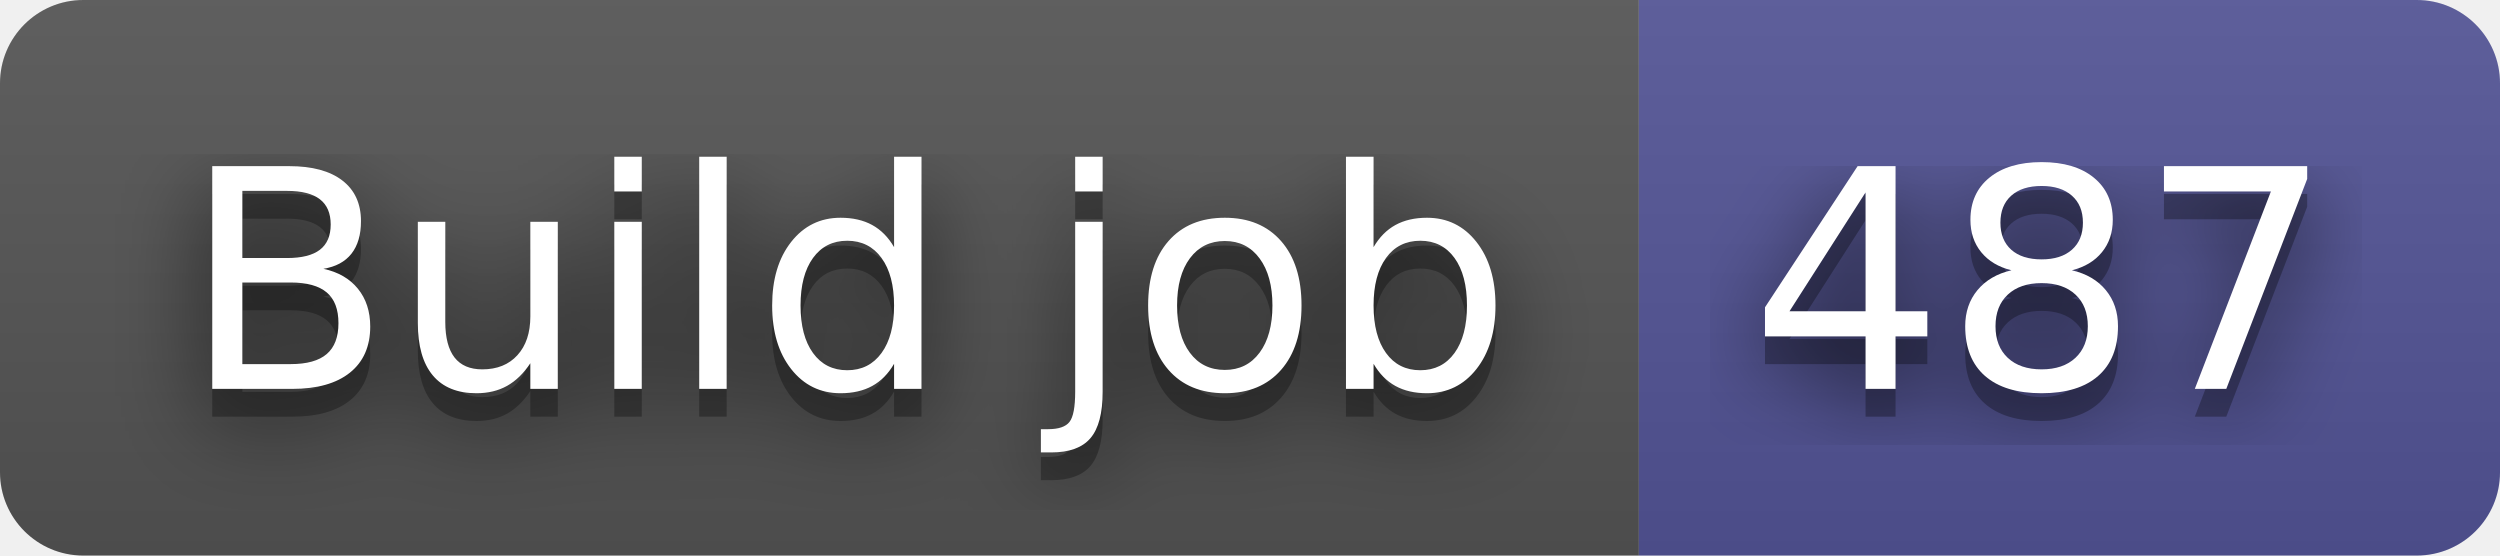
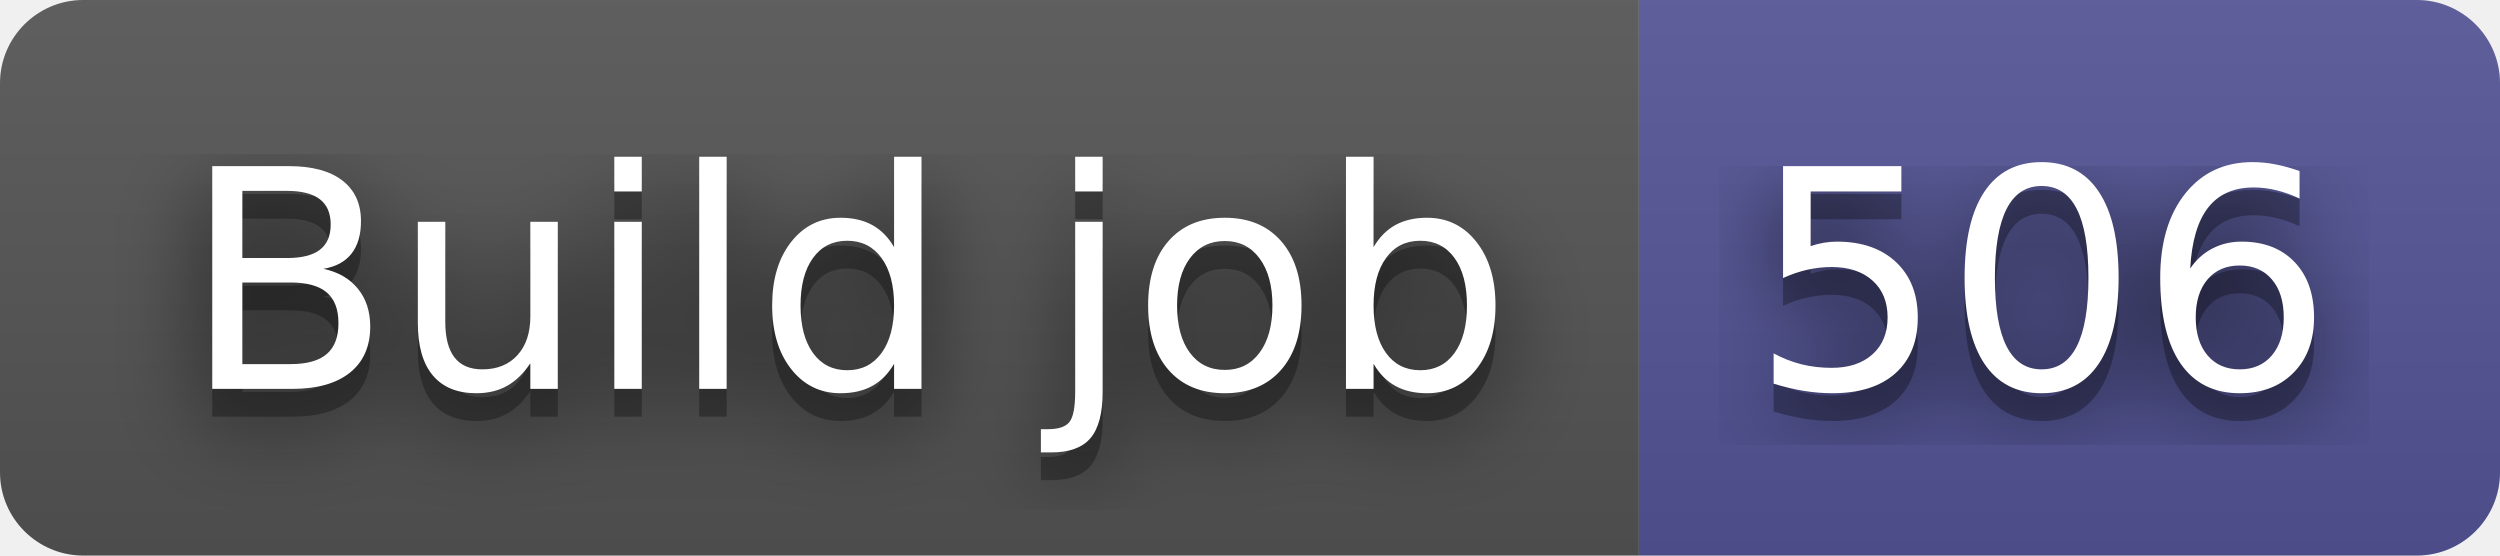
- <svg xmlns="http://www.w3.org/2000/svg" width="90" height="20" role="img" aria-label="Build job: 487">
+ <svg xmlns="http://www.w3.org/2000/svg" width="90" height="20" role="img" aria-label="Build job: 506">
  <filter id="blur">
    <feGaussianBlur in="SourceGraphic" stdDeviation="16" />
  </filter>
  <linearGradient id="s" x2="0" y2="100%">
    <stop offset="0" stop-color="#bbb" stop-opacity=".1" />
    <stop offset="1" stop-opacity=".1" />
  </linearGradient>
  <clipPath id="r">
    <rect width="90" height="20" rx="3" fill="#fff" />
  </clipPath>
  <g clip-path="url(#r)">
    <rect width="59" height="20" fill="#555" />
    <rect x="59" width="31" height="20" fill="#535597" />
    <rect width="90" height="20" fill="url(#s)" />
  </g>
  <g fill="#fff" text-anchor="middle" font-family="Verdana,Geneva,DejaVu Sans,sans-serif" text-rendering="geometricPrecision" font-size="110">
    <text aria-hidden="true" x="305" y="150" fill="#010101" fill-opacity=".80" filter="url(#blur)" transform="scale(.1)" textLength="490">Build job</text>
    <text aria-hidden="true" x="305" y="150" fill="#010101" fill-opacity=".3" transform="scale(.1)" textLength="490">Build job</text>
    <text x="305" y="140" transform="scale(.1)" fill="#fff" textLength="490">Build job</text>
-     <text aria-hidden="true" x="735" y="150" fill="#010101" fill-opacity=".80" filter="url(#blur)" transform="scale(.1)" textLength="210">487</text>
-     <text aria-hidden="true" x="735" y="150" fill="#010101" fill-opacity=".3" transform="scale(.1)" textLength="210">487</text>
-     <text x="735" y="140" transform="scale(.1)" fill="#fff" textLength="210">487</text>
+     <text aria-hidden="true" x="735" y="150" fill="#010101" fill-opacity=".80" filter="url(#blur)" transform="scale(.1)" textLength="210">506</text>
+     <text aria-hidden="true" x="735" y="150" fill="#010101" fill-opacity=".3" transform="scale(.1)" textLength="210">506</text>
+     <text x="735" y="140" transform="scale(.1)" fill="#fff" textLength="210">506</text>
  </g>
</svg>
